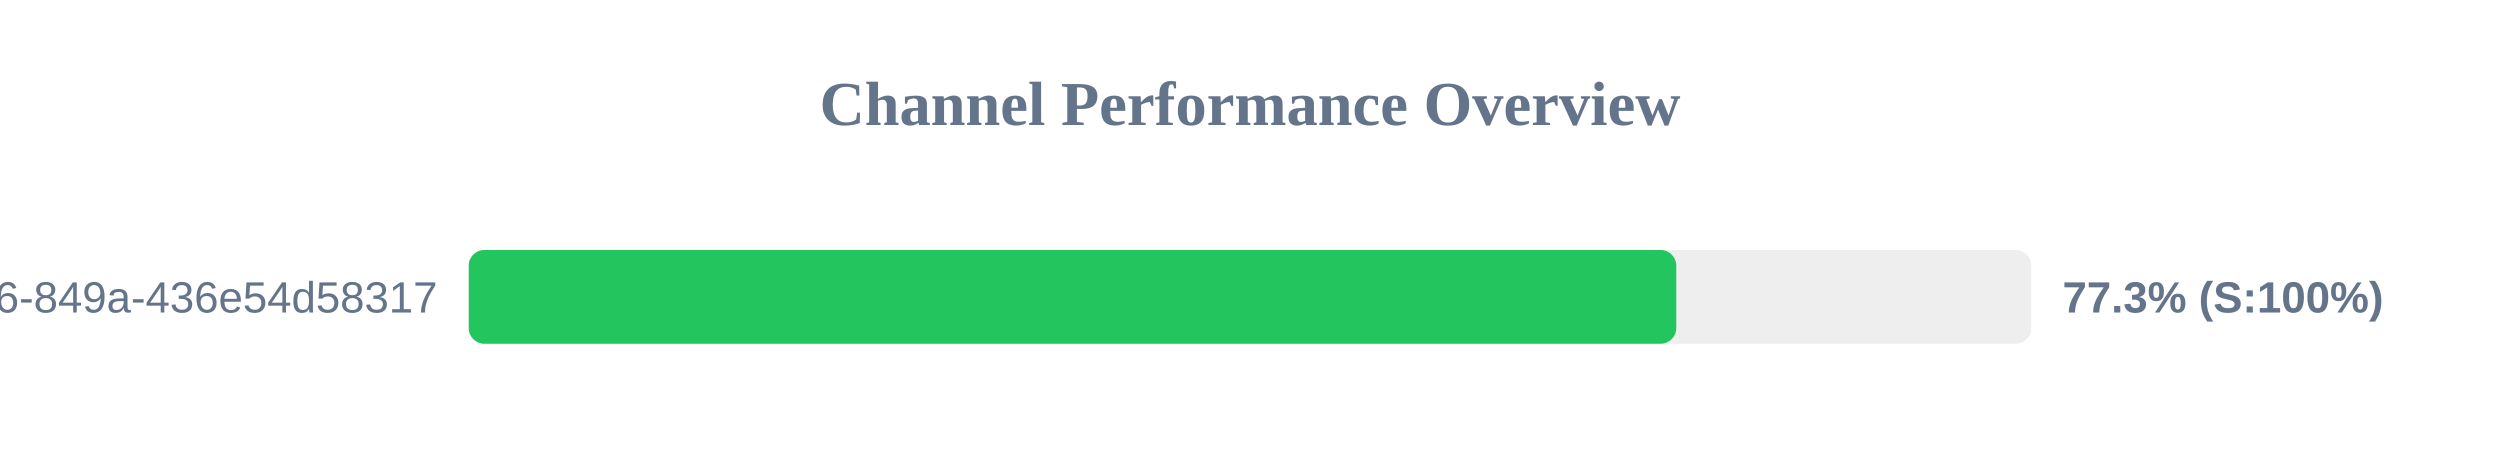
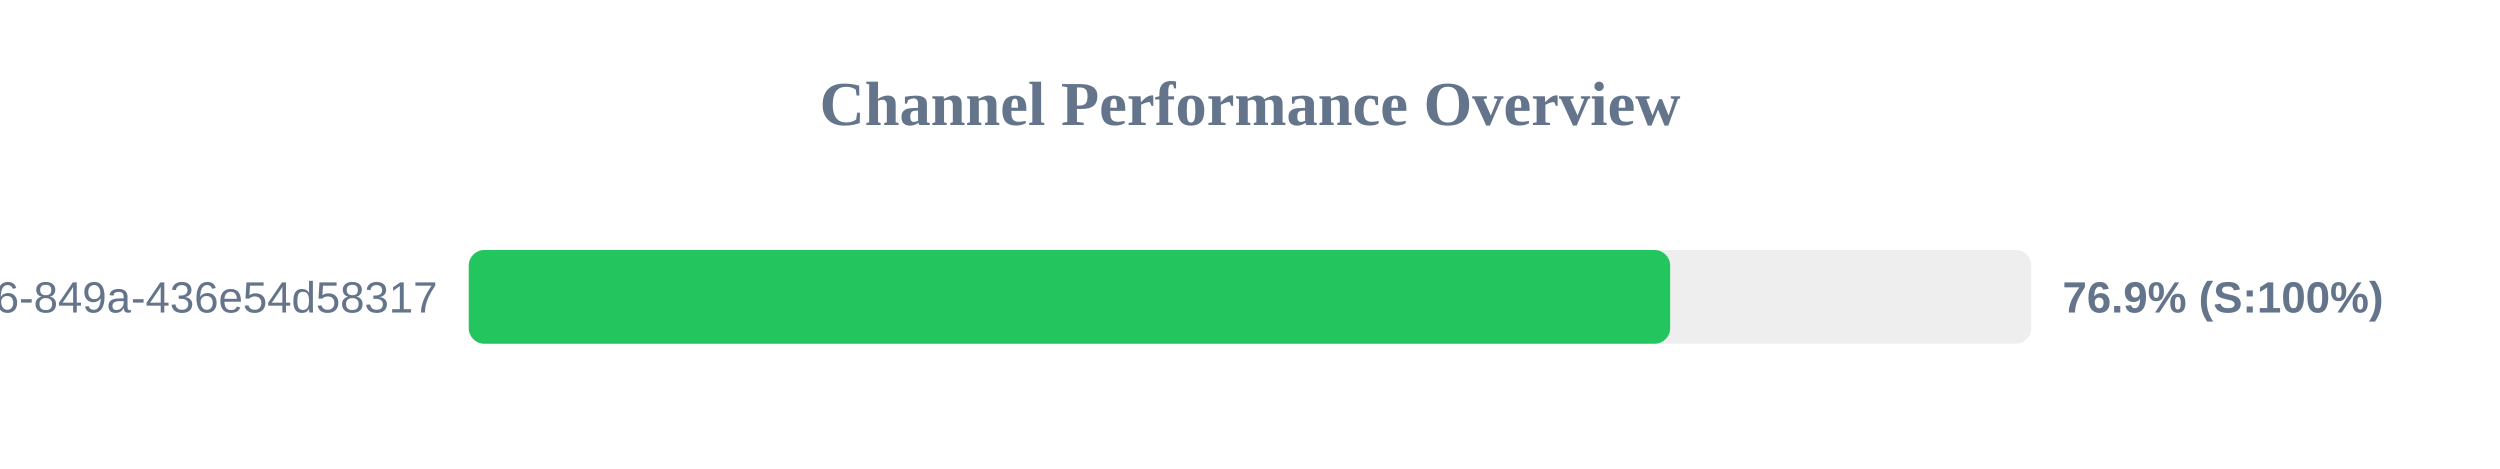
<svg xmlns="http://www.w3.org/2000/svg" width="800" height="150" version="1.1">
  <style>
        .row { font: 14px Arial; fill: #64748b; }
        .score { font: bold 14px Arial; fill: #64748b; }
    </style>
  <text x="400" y="40" text-anchor="middle" font-size="20px" font-weight="bold" fill="#64748b">Channel Performance Overview</text>
  <rect x="150" y="80" width="500" height="30" fill="#eee" rx="5" />
-   <rect x="150" y="80" width="386.4" height="30" fill="#22c55e" rx="5" />
+   <rect x="150" y="80" width="384.45" height="30" fill="#22c55e" rx="5" />
  <text x="140" y="100" text-anchor="end" class="row">?uuid=29fbd51f-03c8-4d76-849a-436e54d58317</text>
-   <text x="660" y="100" text-anchor="start" class="score">77.3% (S:100%)</text>
+   <text x="660" y="100" text-anchor="start" class="score">76.9% (S:100%)</text>
</svg>
